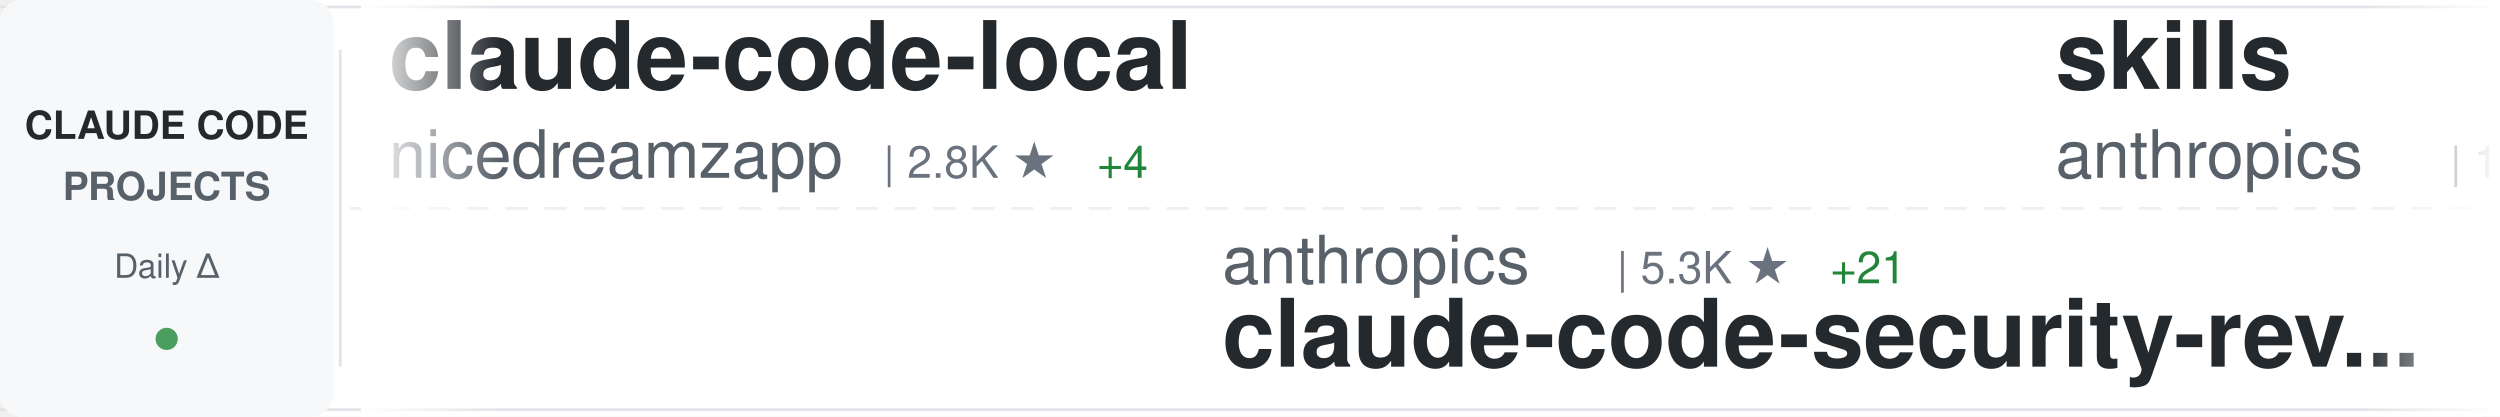
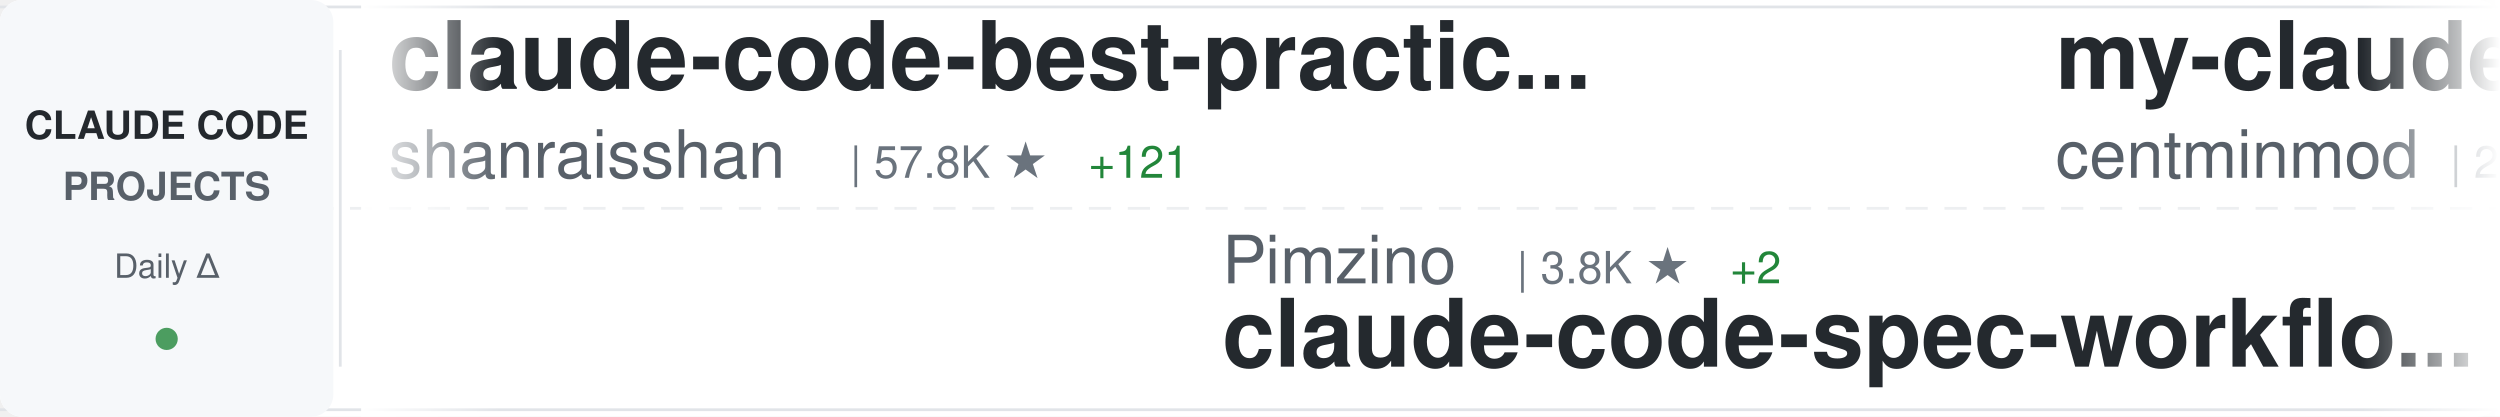
<svg xmlns="http://www.w3.org/2000/svg" width="900" height="150">
  <defs>
    <linearGradient id="awesomeLeftFade" x1="0%" y1="0%" x2="100%" y2="0%">
      <stop offset="0%" style="stop-color:#ffffff;stop-opacity:1" />
      <stop offset="100%" style="stop-color:#ffffff;stop-opacity:0" />
    </linearGradient>
    <linearGradient id="awesomeRightFade" x1="0%" y1="0%" x2="100%" y2="0%">
      <stop offset="0%" style="stop-color:#ffffff;stop-opacity:0" />
      <stop offset="100%" style="stop-color:#ffffff;stop-opacity:1" />
    </linearGradient>
  </defs>
  <rect width="900" height="150" fill="#ffffff" rx="8" />
  <rect x="0" y="2" width="900" height="1" fill="#e1e4e8" />
  <rect x="0" y="147" width="900" height="1" fill="#e1e4e8" />
  <line x1="0" y1="75" x2="900" y2="75" stroke="#e1e4e8" stroke-width="1" stroke-dasharray="8 6" opacity="0.6" />
  <rect x="0" y="0" width="120" height="150" fill="#f6f8fa" rx="8" />
  <text x="60" y="50" font-family="-apple-system, BlinkMacSystemFont, 'Segoe UI', Helvetica, Arial, sans-serif" font-size="14" font-weight="600" fill="#24292e" text-anchor="middle">CLAUDE CODE</text>
  <text x="60" y="72" font-family="-apple-system, BlinkMacSystemFont, 'Segoe UI', Helvetica, Arial, sans-serif" font-size="14" font-weight="600" fill="#586069" text-anchor="middle">PROJECTS</text>
  <text x="60" y="100" font-family="-apple-system, BlinkMacSystemFont, 'Segoe UI', Helvetica, Arial, sans-serif" font-size="12" font-weight="500" fill="#586069" text-anchor="middle">Daily Δ</text>
  <circle cx="60" cy="122" r="4" fill="#22863a" opacity="0.8" />
  <rect x="122" y="18" width="1" height="114" fill="#e1e4e8" />
  <clipPath id="awesomeTickerClip">
    <rect x="130" y="0" width="770" height="150" />
  </clipPath>
  <g clip-path="url(#awesomeTickerClip)">
    <g id="awesomeTickerItems">
      <animateTransform attributeName="transform" attributeType="XML" type="translate" from="0 0" to="-3000 0" dur="54s" repeatCount="indefinite" />
      <g transform="translate(0, 0)">
-         <text x="140" y="32" font-family="-apple-system, BlinkMacSystemFont, 'Segoe UI', Helvetica, Arial, sans-serif" font-size="34" font-weight="600" fill="#24292e">claude-code-local</text>
-         <text x="140" y="64" font-family="-apple-system, BlinkMacSystemFont, 'Segoe UI', Helvetica, Arial, sans-serif" font-size="24" font-weight="400" fill="#586069">nicedreamzapp</text>
-         <text x="318" y="64" font-family="-apple-system, BlinkMacSystemFont, 'Segoe UI', Helvetica, Arial, sans-serif" font-size="16" font-weight="500" fill="#6a737d">| 2.8K ★</text>
-         <text x="395" y="64" font-family="-apple-system, BlinkMacSystemFont, 'Segoe UI', Helvetica, Arial, sans-serif" font-size="16" font-weight="500" fill="#22863a"> +4</text>
+         <text x="140" y="32" font-family="-apple-system, BlinkMacSystemFont, 'Segoe UI', Helvetica, Arial, sans-serif" font-size="34" font-weight="600" fill="#24292e">claude-code-best-practic...</text>
+         <text x="140" y="64" font-family="-apple-system, BlinkMacSystemFont, 'Segoe UI', Helvetica, Arial, sans-serif" font-size="24" font-weight="400" fill="#586069">shanraisshan</text>
+         <text x="306" y="64" font-family="-apple-system, BlinkMacSystemFont, 'Segoe UI', Helvetica, Arial, sans-serif" font-size="16" font-weight="500" fill="#6a737d">| 57.8K ★</text>
+         <text x="392" y="64" font-family="-apple-system, BlinkMacSystemFont, 'Segoe UI', Helvetica, Arial, sans-serif" font-size="16" font-weight="500" fill="#22863a"> +121</text>
      </g>
      <g transform="translate(300, 0)">
-         <text x="140" y="102" font-family="-apple-system, BlinkMacSystemFont, 'Segoe UI', Helvetica, Arial, sans-serif" font-size="24" font-weight="400" fill="#586069">anthropics</text>
-         <text x="282" y="102" font-family="-apple-system, BlinkMacSystemFont, 'Segoe UI', Helvetica, Arial, sans-serif" font-size="16" font-weight="500" fill="#6a737d">| 5.3K ★</text>
-         <text x="359" y="102" font-family="-apple-system, BlinkMacSystemFont, 'Segoe UI', Helvetica, Arial, sans-serif" font-size="16" font-weight="500" fill="#22863a"> +21</text>
-         <text x="140" y="132" font-family="-apple-system, BlinkMacSystemFont, 'Segoe UI', Helvetica, Arial, sans-serif" font-size="34" font-weight="600" fill="#24292e">claude-code-security-rev...</text>
+         <text x="140" y="102" font-family="-apple-system, BlinkMacSystemFont, 'Segoe UI', Helvetica, Arial, sans-serif" font-size="24" font-weight="400" fill="#586069">Pimzino</text>
+         <text x="246" y="102" font-family="-apple-system, BlinkMacSystemFont, 'Segoe UI', Helvetica, Arial, sans-serif" font-size="16" font-weight="500" fill="#6a737d">| 3.8K ★</text>
+         <text x="323" y="102" font-family="-apple-system, BlinkMacSystemFont, 'Segoe UI', Helvetica, Arial, sans-serif" font-size="16" font-weight="500" fill="#22863a"> +2</text>
+         <text x="140" y="132" font-family="-apple-system, BlinkMacSystemFont, 'Segoe UI', Helvetica, Arial, sans-serif" font-size="34" font-weight="600" fill="#24292e">claude-code-spec-workflo...</text>
      </g>
      <g transform="translate(600, 0)">
-         <text x="140" y="32" font-family="-apple-system, BlinkMacSystemFont, 'Segoe UI', Helvetica, Arial, sans-serif" font-size="34" font-weight="600" fill="#24292e">skills</text>
-         <text x="140" y="64" font-family="-apple-system, BlinkMacSystemFont, 'Segoe UI', Helvetica, Arial, sans-serif" font-size="24" font-weight="400" fill="#586069">anthropics</text>
-         <text x="282" y="64" font-family="-apple-system, BlinkMacSystemFont, 'Segoe UI', Helvetica, Arial, sans-serif" font-size="16" font-weight="500" fill="#6a737d">| 151.0K ★</text>
-         <text x="377" y="64" font-family="-apple-system, BlinkMacSystemFont, 'Segoe UI', Helvetica, Arial, sans-serif" font-size="16" font-weight="500" fill="#22863a"> +446</text>
+         <text x="140" y="32" font-family="-apple-system, BlinkMacSystemFont, 'Segoe UI', Helvetica, Arial, sans-serif" font-size="34" font-weight="600" fill="#24292e">my-claude-code-setup</text>
+         <text x="140" y="64" font-family="-apple-system, BlinkMacSystemFont, 'Segoe UI', Helvetica, Arial, sans-serif" font-size="24" font-weight="400" fill="#586069">centminmod</text>
+         <text x="282" y="64" font-family="-apple-system, BlinkMacSystemFont, 'Segoe UI', Helvetica, Arial, sans-serif" font-size="16" font-weight="500" fill="#6a737d">| 2.4K ★</text>
+         <text x="359" y="64" font-family="-apple-system, BlinkMacSystemFont, 'Segoe UI', Helvetica, Arial, sans-serif" font-size="16" font-weight="500" fill="#22863a"> +1</text>
      </g>
      <g transform="translate(900, 0)">
-         <text x="140" y="102" font-family="-apple-system, BlinkMacSystemFont, 'Segoe UI', Helvetica, Arial, sans-serif" font-size="24" font-weight="400" fill="#586069">andrew-kramer-inno</text>
-         <text x="378" y="102" font-family="-apple-system, BlinkMacSystemFont, 'Segoe UI', Helvetica, Arial, sans-serif" font-size="16" font-weight="500" fill="#6a737d">| 591 ★</text>
-         <text x="140" y="132" font-family="-apple-system, BlinkMacSystemFont, 'Segoe UI', Helvetica, Arial, sans-serif" font-size="34" font-weight="600" fill="#24292e">claude-code-source-build</text>
+         <text x="140" y="102" font-family="-apple-system, BlinkMacSystemFont, 'Segoe UI', Helvetica, Arial, sans-serif" font-size="24" font-weight="400" fill="#586069">jqueryscript</text>
+         <text x="306" y="102" font-family="-apple-system, BlinkMacSystemFont, 'Segoe UI', Helvetica, Arial, sans-serif" font-size="16" font-weight="500" fill="#6a737d">| 424 ★</text>
+         <text x="374" y="102" font-family="-apple-system, BlinkMacSystemFont, 'Segoe UI', Helvetica, Arial, sans-serif" font-size="16" font-weight="500" fill="#22863a"> +1</text>
+         <text x="140" y="132" font-family="-apple-system, BlinkMacSystemFont, 'Segoe UI', Helvetica, Arial, sans-serif" font-size="34" font-weight="600" fill="#24292e">awesome-claude-code</text>
      </g>
      <g transform="translate(1200, 0)">
-         <text x="140" y="32" font-family="-apple-system, BlinkMacSystemFont, 'Segoe UI', Helvetica, Arial, sans-serif" font-size="34" font-weight="600" fill="#24292e">ClaudeCode</text>
-         <text x="140" y="64" font-family="-apple-system, BlinkMacSystemFont, 'Segoe UI', Helvetica, Arial, sans-serif" font-size="24" font-weight="400" fill="#586069">guanshan</text>
-         <text x="258" y="64" font-family="-apple-system, BlinkMacSystemFont, 'Segoe UI', Helvetica, Arial, sans-serif" font-size="16" font-weight="500" fill="#6a737d">| 60 ★</text>
+         <text x="140" y="32" font-family="-apple-system, BlinkMacSystemFont, 'Segoe UI', Helvetica, Arial, sans-serif" font-size="34" font-weight="600" fill="#24292e">claude-coder</text>
+         <text x="140" y="64" font-family="-apple-system, BlinkMacSystemFont, 'Segoe UI', Helvetica, Arial, sans-serif" font-size="24" font-weight="400" fill="#586069">kodu-ai</text>
+         <text x="246" y="64" font-family="-apple-system, BlinkMacSystemFont, 'Segoe UI', Helvetica, Arial, sans-serif" font-size="16" font-weight="500" fill="#6a737d">| 5.3K ★</text>
      </g>
      <g transform="translate(1500, 0)">
-         <text x="140" y="102" font-family="-apple-system, BlinkMacSystemFont, 'Segoe UI', Helvetica, Arial, sans-serif" font-size="24" font-weight="400" fill="#586069">alirezarezvani</text>
-         <text x="330" y="102" font-family="-apple-system, BlinkMacSystemFont, 'Segoe UI', Helvetica, Arial, sans-serif" font-size="16" font-weight="500" fill="#6a737d">| 18.1K ★</text>
-         <text x="416" y="102" font-family="-apple-system, BlinkMacSystemFont, 'Segoe UI', Helvetica, Arial, sans-serif" font-size="16" font-weight="500" fill="#22863a"> +108</text>
-         <text x="140" y="132" font-family="-apple-system, BlinkMacSystemFont, 'Segoe UI', Helvetica, Arial, sans-serif" font-size="34" font-weight="600" fill="#24292e">claude-skills</text>
+         <text x="140" y="102" font-family="-apple-system, BlinkMacSystemFont, 'Segoe UI', Helvetica, Arial, sans-serif" font-size="24" font-weight="400" fill="#586069">guanshan</text>
+         <text x="258" y="102" font-family="-apple-system, BlinkMacSystemFont, 'Segoe UI', Helvetica, Arial, sans-serif" font-size="16" font-weight="500" fill="#6a737d">| 60 ★</text>
+         <text x="140" y="132" font-family="-apple-system, BlinkMacSystemFont, 'Segoe UI', Helvetica, Arial, sans-serif" font-size="34" font-weight="600" fill="#24292e">ClaudeCode</text>
      </g>
      <g transform="translate(1800, 0)">
-         <text x="140" y="32" font-family="-apple-system, BlinkMacSystemFont, 'Segoe UI', Helvetica, Arial, sans-serif" font-size="34" font-weight="600" fill="#24292e">claude-code-book</text>
-         <text x="140" y="64" font-family="-apple-system, BlinkMacSystemFont, 'Segoe UI', Helvetica, Arial, sans-serif" font-size="24" font-weight="400" fill="#586069">lintsinghua</text>
-         <text x="294" y="64" font-family="-apple-system, BlinkMacSystemFont, 'Segoe UI', Helvetica, Arial, sans-serif" font-size="16" font-weight="500" fill="#6a737d">| 3.7K ★</text>
-         <text x="371" y="64" font-family="-apple-system, BlinkMacSystemFont, 'Segoe UI', Helvetica, Arial, sans-serif" font-size="16" font-weight="500" fill="#22863a"> +9</text>
+         <text x="140" y="32" font-family="-apple-system, BlinkMacSystemFont, 'Segoe UI', Helvetica, Arial, sans-serif" font-size="34" font-weight="600" fill="#24292e">claude-code-security-rev...</text>
+         <text x="140" y="64" font-family="-apple-system, BlinkMacSystemFont, 'Segoe UI', Helvetica, Arial, sans-serif" font-size="24" font-weight="400" fill="#586069">anthropics</text>
+         <text x="282" y="64" font-family="-apple-system, BlinkMacSystemFont, 'Segoe UI', Helvetica, Arial, sans-serif" font-size="16" font-weight="500" fill="#6a737d">| 5.3K ★</text>
+         <text x="359" y="64" font-family="-apple-system, BlinkMacSystemFont, 'Segoe UI', Helvetica, Arial, sans-serif" font-size="16" font-weight="500" fill="#22863a"> +19</text>
      </g>
      <g transform="translate(2100, 0)">
-         <text x="140" y="102" font-family="-apple-system, BlinkMacSystemFont, 'Segoe UI', Helvetica, Arial, sans-serif" font-size="24" font-weight="400" fill="#586069">fazxes</text>
-         <text x="234" y="102" font-family="-apple-system, BlinkMacSystemFont, 'Segoe UI', Helvetica, Arial, sans-serif" font-size="16" font-weight="500" fill="#6a737d">| 221 ★</text>
-         <text x="140" y="132" font-family="-apple-system, BlinkMacSystemFont, 'Segoe UI', Helvetica, Arial, sans-serif" font-size="34" font-weight="600" fill="#24292e">Claude-code</text>
+         <text x="140" y="102" font-family="-apple-system, BlinkMacSystemFont, 'Segoe UI', Helvetica, Arial, sans-serif" font-size="24" font-weight="400" fill="#586069">alejandrobalderas</text>
+         <text x="366" y="102" font-family="-apple-system, BlinkMacSystemFont, 'Segoe UI', Helvetica, Arial, sans-serif" font-size="16" font-weight="500" fill="#6a737d">| 2.2K ★</text>
+         <text x="443" y="102" font-family="-apple-system, BlinkMacSystemFont, 'Segoe UI', Helvetica, Arial, sans-serif" font-size="16" font-weight="500" fill="#22863a"> +1</text>
+         <text x="140" y="132" font-family="-apple-system, BlinkMacSystemFont, 'Segoe UI', Helvetica, Arial, sans-serif" font-size="34" font-weight="600" fill="#24292e">claude-code-from-source</text>
      </g>
      <g transform="translate(2400, 0)">
-         <text x="140" y="32" font-family="-apple-system, BlinkMacSystemFont, 'Segoe UI', Helvetica, Arial, sans-serif" font-size="34" font-weight="600" fill="#24292e">claude-code-telegram</text>
-         <text x="140" y="64" font-family="-apple-system, BlinkMacSystemFont, 'Segoe UI', Helvetica, Arial, sans-serif" font-size="24" font-weight="400" fill="#586069">RichardAtCT</text>
-         <text x="294" y="64" font-family="-apple-system, BlinkMacSystemFont, 'Segoe UI', Helvetica, Arial, sans-serif" font-size="16" font-weight="500" fill="#6a737d">| 2.7K ★</text>
-         <text x="371" y="64" font-family="-apple-system, BlinkMacSystemFont, 'Segoe UI', Helvetica, Arial, sans-serif" font-size="16" font-weight="500" fill="#22863a"> +2</text>
+         <text x="140" y="32" font-family="-apple-system, BlinkMacSystemFont, 'Segoe UI', Helvetica, Arial, sans-serif" font-size="34" font-weight="600" fill="#24292e">claude-code-guide</text>
+         <text x="140" y="64" font-family="-apple-system, BlinkMacSystemFont, 'Segoe UI', Helvetica, Arial, sans-serif" font-size="24" font-weight="400" fill="#586069">zebbern</text>
+         <text x="246" y="64" font-family="-apple-system, BlinkMacSystemFont, 'Segoe UI', Helvetica, Arial, sans-serif" font-size="16" font-weight="500" fill="#6a737d">| 4.3K ★</text>
+         <text x="323" y="64" font-family="-apple-system, BlinkMacSystemFont, 'Segoe UI', Helvetica, Arial, sans-serif" font-size="16" font-weight="500" fill="#22863a"> +4</text>
      </g>
      <g transform="translate(2700, 0)">
-         <text x="140" y="102" font-family="-apple-system, BlinkMacSystemFont, 'Segoe UI', Helvetica, Arial, sans-serif" font-size="24" font-weight="400" fill="#586069">router-for-me</text>
-         <text x="318" y="102" font-family="-apple-system, BlinkMacSystemFont, 'Segoe UI', Helvetica, Arial, sans-serif" font-size="16" font-weight="500" fill="#6a737d">| 37.6K ★</text>
-         <text x="404" y="102" font-family="-apple-system, BlinkMacSystemFont, 'Segoe UI', Helvetica, Arial, sans-serif" font-size="16" font-weight="500" fill="#22863a"> +107</text>
-         <text x="140" y="132" font-family="-apple-system, BlinkMacSystemFont, 'Segoe UI', Helvetica, Arial, sans-serif" font-size="34" font-weight="600" fill="#24292e">CLIProxyAPI</text>
+         <text x="140" y="102" font-family="-apple-system, BlinkMacSystemFont, 'Segoe UI', Helvetica, Arial, sans-serif" font-size="24" font-weight="400" fill="#586069">oboard</text>
+         <text x="234" y="102" font-family="-apple-system, BlinkMacSystemFont, 'Segoe UI', Helvetica, Arial, sans-serif" font-size="16" font-weight="500" fill="#6a737d">| 3.2K ★</text>
+         <text x="311" y="102" font-family="-apple-system, BlinkMacSystemFont, 'Segoe UI', Helvetica, Arial, sans-serif" font-size="16" font-weight="500" fill="#22863a"> +2</text>
+         <text x="140" y="132" font-family="-apple-system, BlinkMacSystemFont, 'Segoe UI', Helvetica, Arial, sans-serif" font-size="34" font-weight="600" fill="#24292e">claude-code-rev</text>
      </g>
      <g transform="translate(3000, 0)">
-         <text x="140" y="32" font-family="-apple-system, BlinkMacSystemFont, 'Segoe UI', Helvetica, Arial, sans-serif" font-size="34" font-weight="600" fill="#24292e">claude-code-local</text>
-         <text x="140" y="64" font-family="-apple-system, BlinkMacSystemFont, 'Segoe UI', Helvetica, Arial, sans-serif" font-size="24" font-weight="400" fill="#586069">nicedreamzapp</text>
-         <text x="318" y="64" font-family="-apple-system, BlinkMacSystemFont, 'Segoe UI', Helvetica, Arial, sans-serif" font-size="16" font-weight="500" fill="#6a737d">| 2.8K ★</text>
-         <text x="395" y="64" font-family="-apple-system, BlinkMacSystemFont, 'Segoe UI', Helvetica, Arial, sans-serif" font-size="16" font-weight="500" fill="#22863a"> +4</text>
+         <text x="140" y="32" font-family="-apple-system, BlinkMacSystemFont, 'Segoe UI', Helvetica, Arial, sans-serif" font-size="34" font-weight="600" fill="#24292e">claude-code-best-practic...</text>
+         <text x="140" y="64" font-family="-apple-system, BlinkMacSystemFont, 'Segoe UI', Helvetica, Arial, sans-serif" font-size="24" font-weight="400" fill="#586069">shanraisshan</text>
+         <text x="306" y="64" font-family="-apple-system, BlinkMacSystemFont, 'Segoe UI', Helvetica, Arial, sans-serif" font-size="16" font-weight="500" fill="#6a737d">| 57.8K ★</text>
+         <text x="392" y="64" font-family="-apple-system, BlinkMacSystemFont, 'Segoe UI', Helvetica, Arial, sans-serif" font-size="16" font-weight="500" fill="#22863a"> +121</text>
      </g>
      <g transform="translate(3300, 0)">
-         <text x="140" y="102" font-family="-apple-system, BlinkMacSystemFont, 'Segoe UI', Helvetica, Arial, sans-serif" font-size="24" font-weight="400" fill="#586069">anthropics</text>
-         <text x="282" y="102" font-family="-apple-system, BlinkMacSystemFont, 'Segoe UI', Helvetica, Arial, sans-serif" font-size="16" font-weight="500" fill="#6a737d">| 5.3K ★</text>
-         <text x="359" y="102" font-family="-apple-system, BlinkMacSystemFont, 'Segoe UI', Helvetica, Arial, sans-serif" font-size="16" font-weight="500" fill="#22863a"> +21</text>
-         <text x="140" y="132" font-family="-apple-system, BlinkMacSystemFont, 'Segoe UI', Helvetica, Arial, sans-serif" font-size="34" font-weight="600" fill="#24292e">claude-code-security-rev...</text>
+         <text x="140" y="102" font-family="-apple-system, BlinkMacSystemFont, 'Segoe UI', Helvetica, Arial, sans-serif" font-size="24" font-weight="400" fill="#586069">Pimzino</text>
+         <text x="246" y="102" font-family="-apple-system, BlinkMacSystemFont, 'Segoe UI', Helvetica, Arial, sans-serif" font-size="16" font-weight="500" fill="#6a737d">| 3.8K ★</text>
+         <text x="323" y="102" font-family="-apple-system, BlinkMacSystemFont, 'Segoe UI', Helvetica, Arial, sans-serif" font-size="16" font-weight="500" fill="#22863a"> +2</text>
+         <text x="140" y="132" font-family="-apple-system, BlinkMacSystemFont, 'Segoe UI', Helvetica, Arial, sans-serif" font-size="34" font-weight="600" fill="#24292e">claude-code-spec-workflo...</text>
      </g>
      <g transform="translate(3600, 0)">
-         <text x="140" y="32" font-family="-apple-system, BlinkMacSystemFont, 'Segoe UI', Helvetica, Arial, sans-serif" font-size="34" font-weight="600" fill="#24292e">skills</text>
-         <text x="140" y="64" font-family="-apple-system, BlinkMacSystemFont, 'Segoe UI', Helvetica, Arial, sans-serif" font-size="24" font-weight="400" fill="#586069">anthropics</text>
-         <text x="282" y="64" font-family="-apple-system, BlinkMacSystemFont, 'Segoe UI', Helvetica, Arial, sans-serif" font-size="16" font-weight="500" fill="#6a737d">| 151.0K ★</text>
-         <text x="377" y="64" font-family="-apple-system, BlinkMacSystemFont, 'Segoe UI', Helvetica, Arial, sans-serif" font-size="16" font-weight="500" fill="#22863a"> +446</text>
+         <text x="140" y="32" font-family="-apple-system, BlinkMacSystemFont, 'Segoe UI', Helvetica, Arial, sans-serif" font-size="34" font-weight="600" fill="#24292e">my-claude-code-setup</text>
+         <text x="140" y="64" font-family="-apple-system, BlinkMacSystemFont, 'Segoe UI', Helvetica, Arial, sans-serif" font-size="24" font-weight="400" fill="#586069">centminmod</text>
+         <text x="282" y="64" font-family="-apple-system, BlinkMacSystemFont, 'Segoe UI', Helvetica, Arial, sans-serif" font-size="16" font-weight="500" fill="#6a737d">| 2.4K ★</text>
+         <text x="359" y="64" font-family="-apple-system, BlinkMacSystemFont, 'Segoe UI', Helvetica, Arial, sans-serif" font-size="16" font-weight="500" fill="#22863a"> +1</text>
      </g>
      <g transform="translate(3900, 0)">
-         <text x="140" y="102" font-family="-apple-system, BlinkMacSystemFont, 'Segoe UI', Helvetica, Arial, sans-serif" font-size="24" font-weight="400" fill="#586069">andrew-kramer-inno</text>
-         <text x="378" y="102" font-family="-apple-system, BlinkMacSystemFont, 'Segoe UI', Helvetica, Arial, sans-serif" font-size="16" font-weight="500" fill="#6a737d">| 591 ★</text>
-         <text x="140" y="132" font-family="-apple-system, BlinkMacSystemFont, 'Segoe UI', Helvetica, Arial, sans-serif" font-size="34" font-weight="600" fill="#24292e">claude-code-source-build</text>
+         <text x="140" y="102" font-family="-apple-system, BlinkMacSystemFont, 'Segoe UI', Helvetica, Arial, sans-serif" font-size="24" font-weight="400" fill="#586069">jqueryscript</text>
+         <text x="306" y="102" font-family="-apple-system, BlinkMacSystemFont, 'Segoe UI', Helvetica, Arial, sans-serif" font-size="16" font-weight="500" fill="#6a737d">| 424 ★</text>
+         <text x="374" y="102" font-family="-apple-system, BlinkMacSystemFont, 'Segoe UI', Helvetica, Arial, sans-serif" font-size="16" font-weight="500" fill="#22863a"> +1</text>
+         <text x="140" y="132" font-family="-apple-system, BlinkMacSystemFont, 'Segoe UI', Helvetica, Arial, sans-serif" font-size="34" font-weight="600" fill="#24292e">awesome-claude-code</text>
      </g>
    </g>
  </g>
  <rect x="130" y="0" width="50" height="150" fill="url(#awesomeLeftFade)" />
  <rect x="850" y="0" width="50" height="150" fill="url(#awesomeRightFade)" />
</svg>
